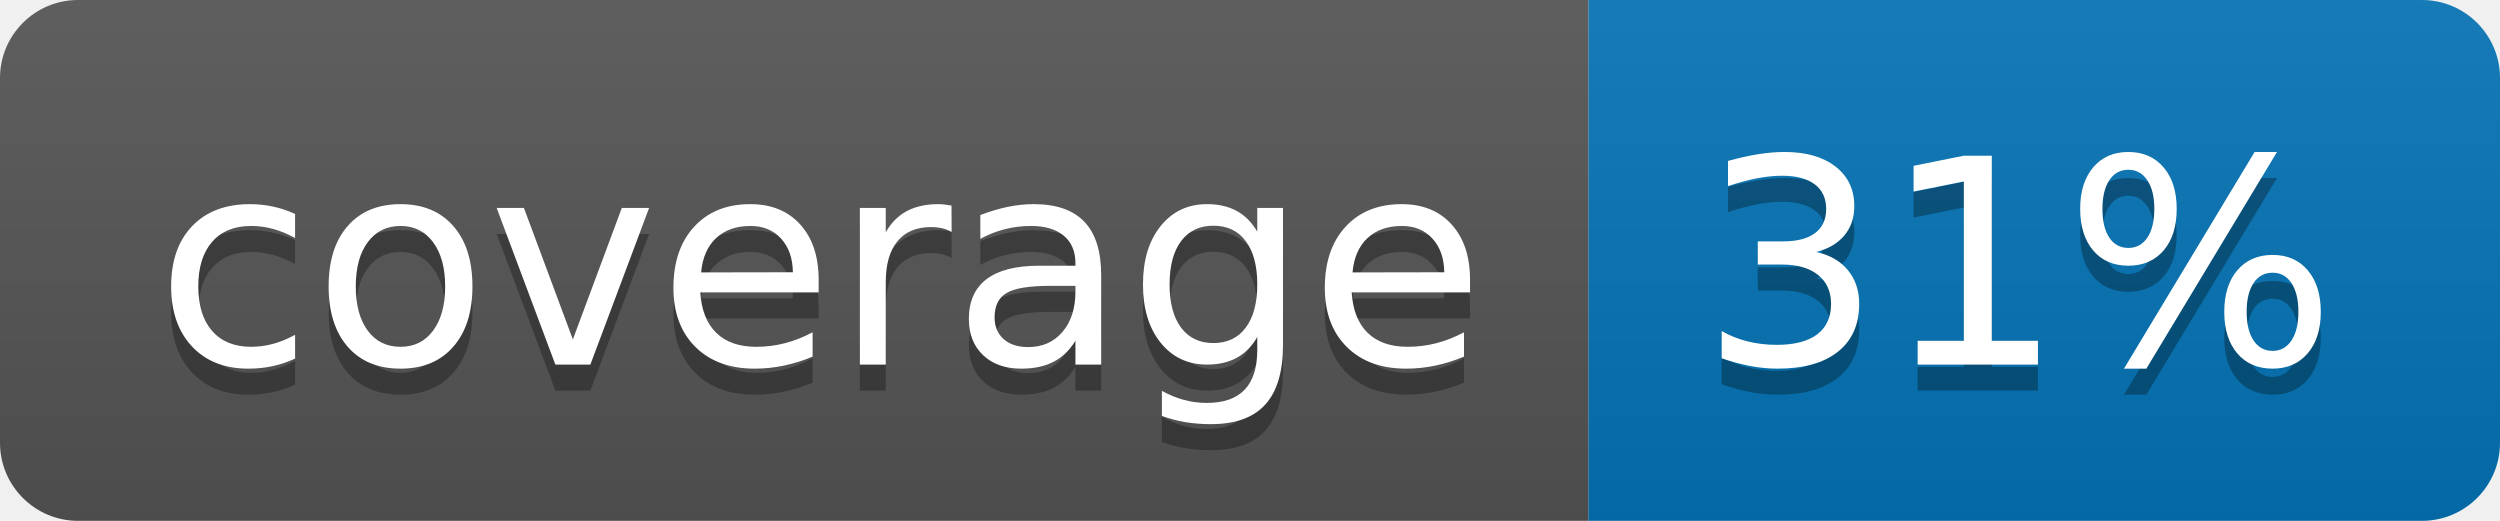
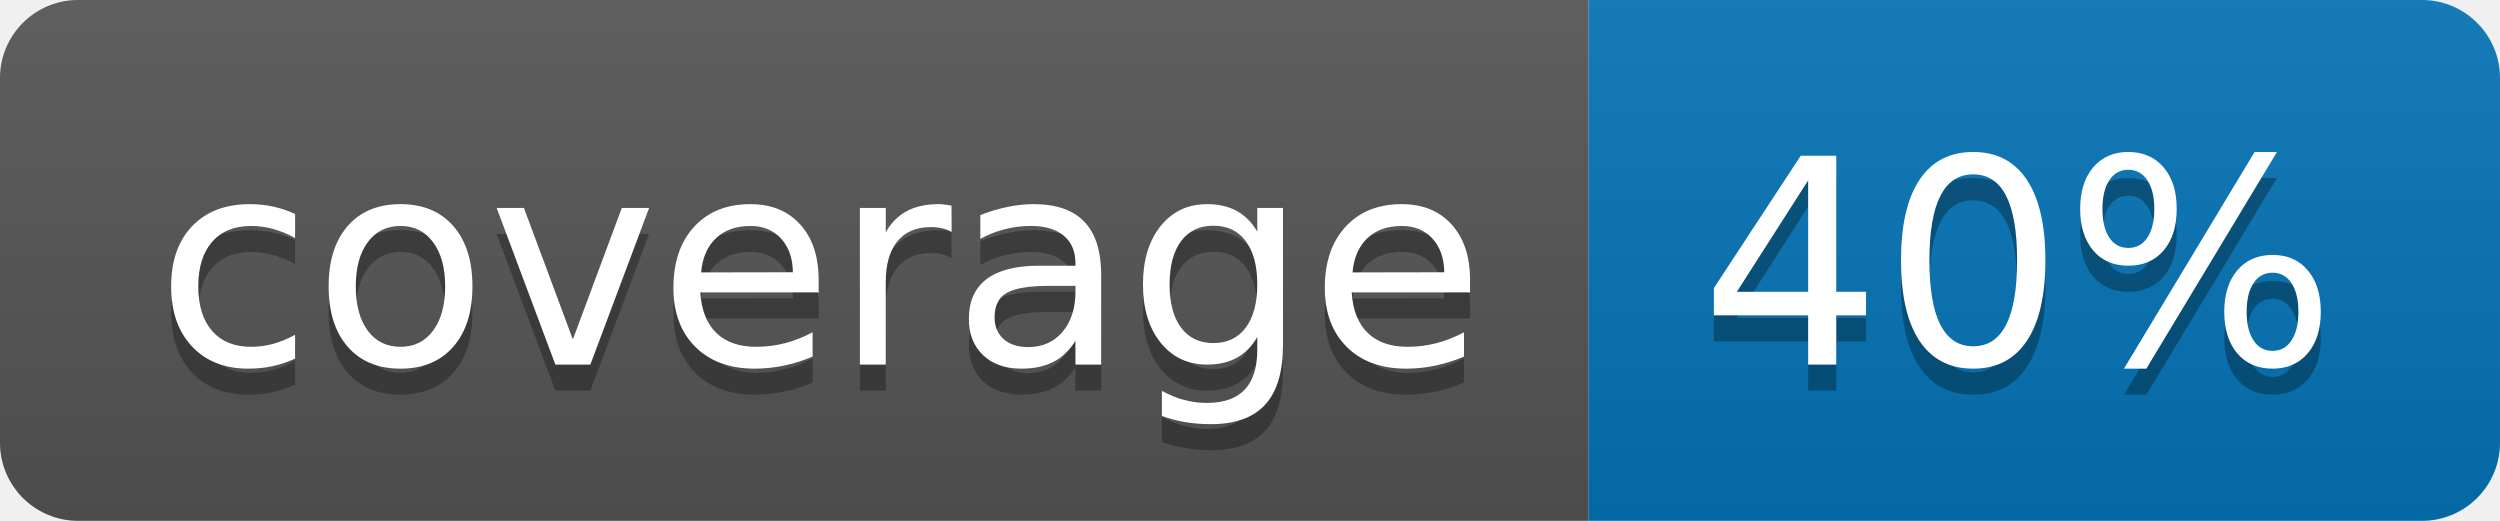
<svg xmlns="http://www.w3.org/2000/svg" width="96" height="20">
  <linearGradient id="b" x2="0" y2="100%">
    <stop offset="0" stop-color="#bbb" stop-opacity=".1" />
    <stop offset="1" stop-opacity=".1" />
  </linearGradient>
  <clipPath id="a">
    <rect width="96" height="20" rx="3" fill="#fff" />
  </clipPath>
  <g clip-path="url(#a)">
    <path fill="#555" d="M0 0h61v20H0z" />
    <path fill="#0374B5" d="M61 0h35v20H61z" />
    <path fill="url(#b)" d="M0 0h96v20H0z" />
  </g>
  <g fill="#fff" text-anchor="middle" font-family="DejaVu Sans,Verdana,Geneva,sans-serif" font-size="110">
    <text x="315" y="150" fill="#010101" fill-opacity=".3" transform="scale(.1)" textLength="510">coverage</text>
    <text x="315" y="140" transform="scale(.1)" textLength="510">coverage</text>
-     <text x="775" y="150" fill="#010101" fill-opacity=".3" transform="scale(.1)" textLength="250">31%</text>
-     <text x="775" y="140" transform="scale(.1)" textLength="250">31%</text>
+     <text x="775" y="150" fill="#010101" fill-opacity=".3" transform="scale(.1)" textLength="250">40%</text>
+     <text x="775" y="140" transform="scale(.1)" textLength="250">40%</text>
  </g>
</svg>
